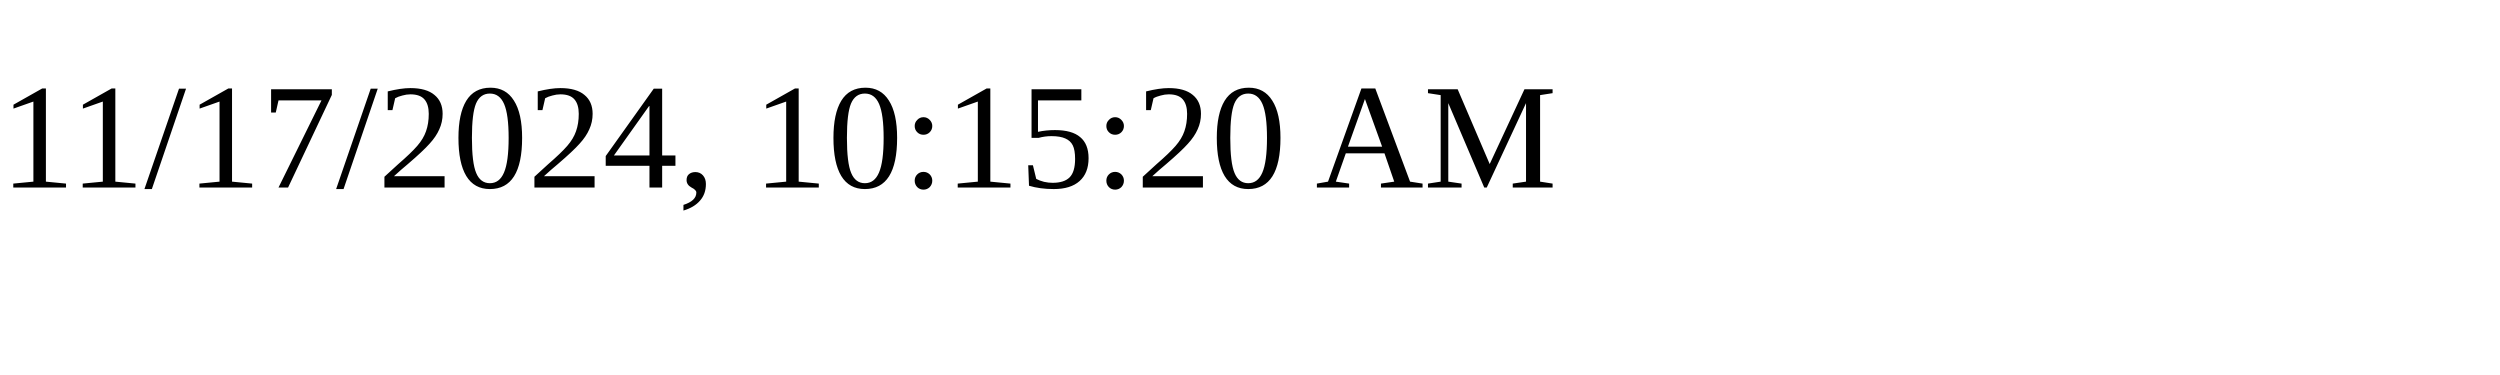
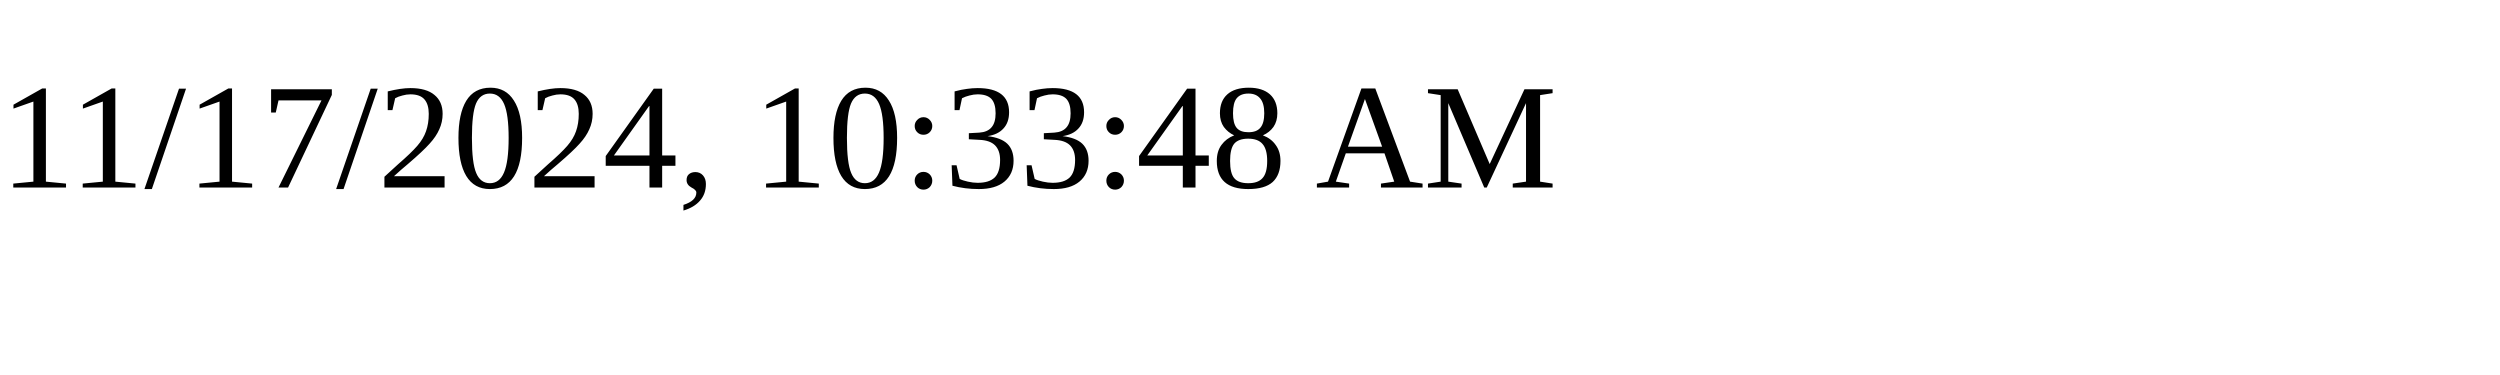
<svg xmlns="http://www.w3.org/2000/svg" height="30" width="200">
-   <text x="0" y="15">11/17/2024, 10:15:20 AM</text>
+   <text x="0" y="15">11/17/2024, 10:33:48 AM</text>
</svg>
